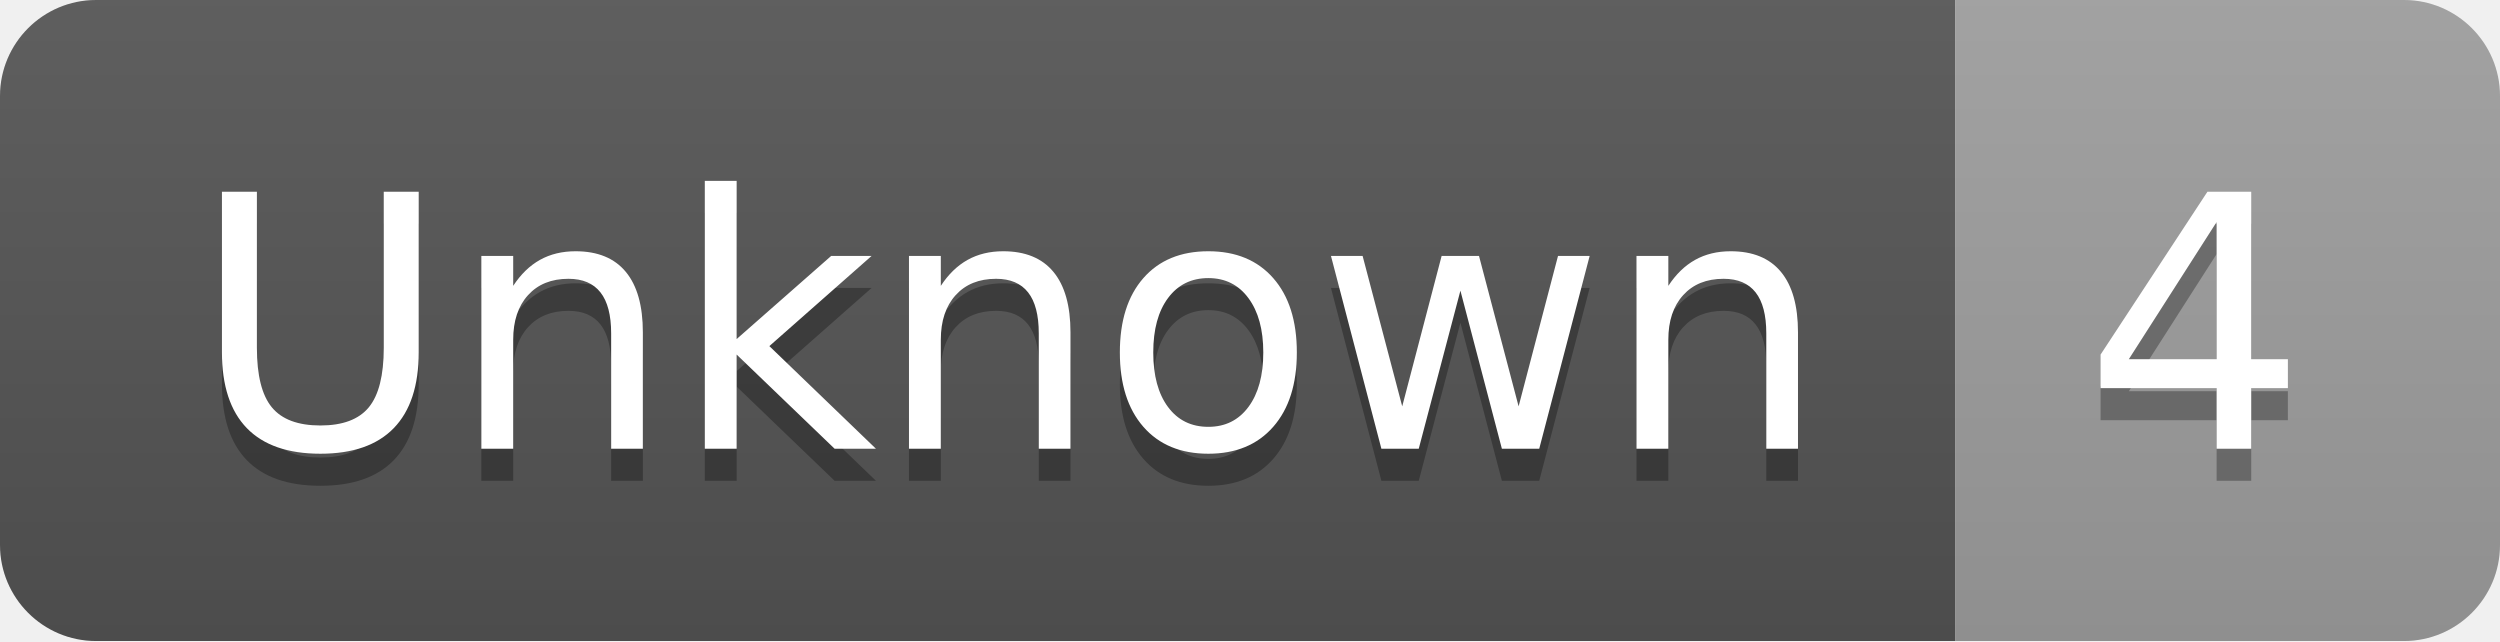
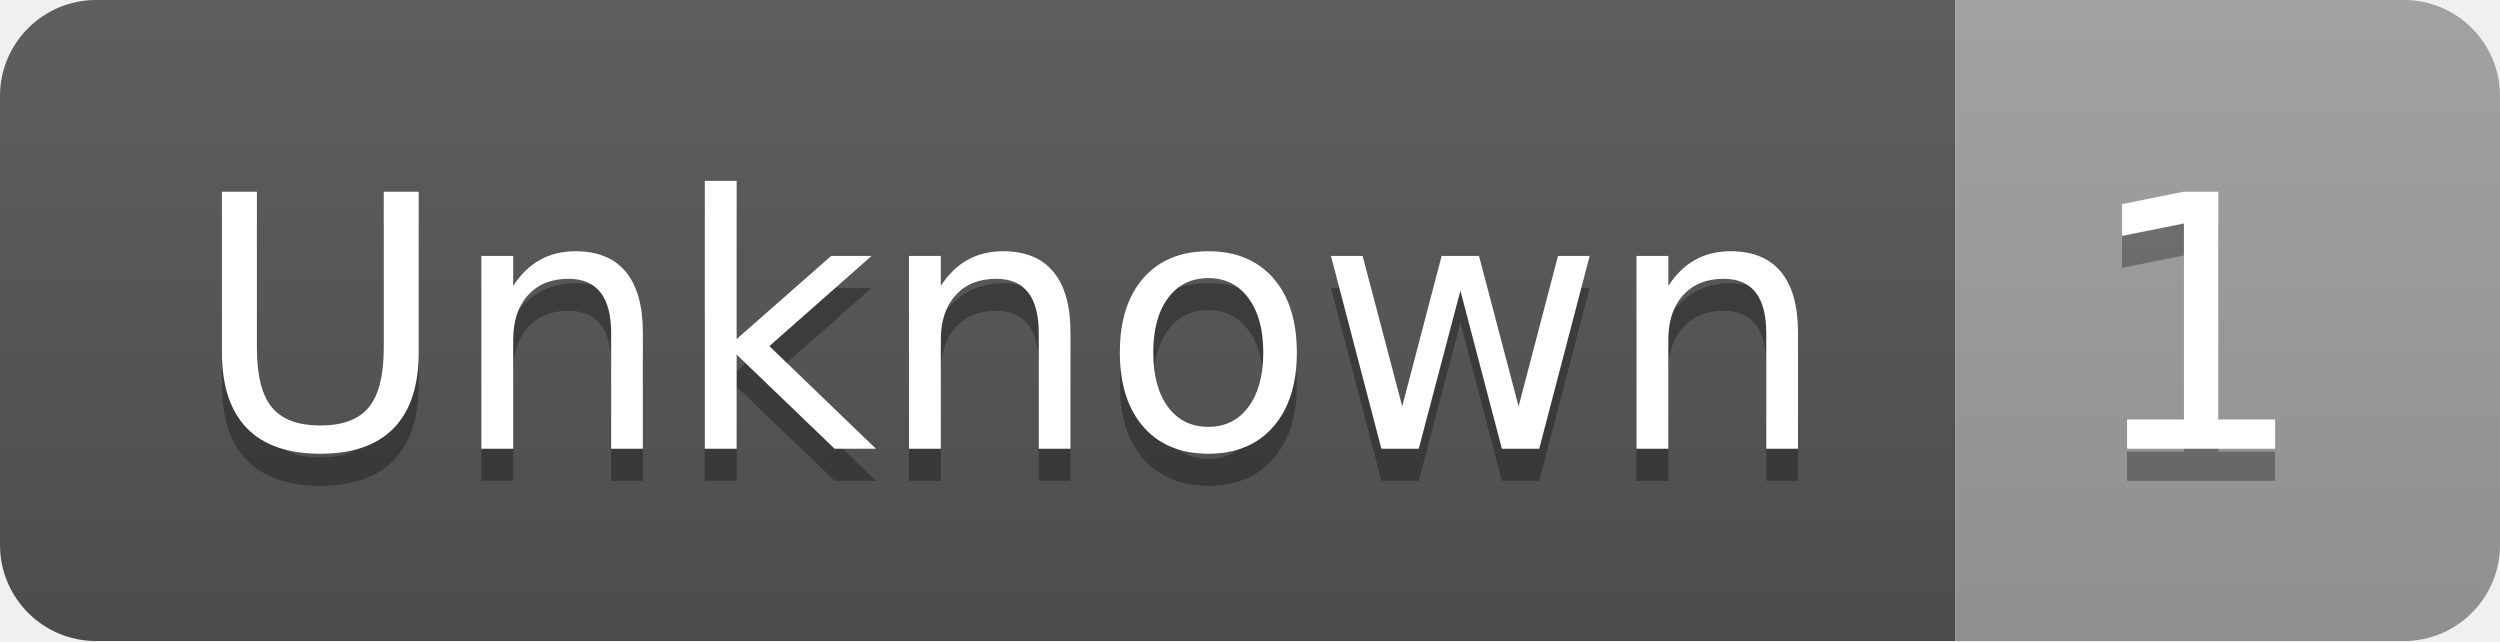
- <svg xmlns="http://www.w3.org/2000/svg" width="78" height="20" role="img" aria-label="Unknown: 4">
+ <svg xmlns="http://www.w3.org/2000/svg" width="78" height="20" role="img" aria-label="Unknown: 1">
  <linearGradient id="s" x2="0" y2="100%">
    <stop offset="0" stop-color="#bbb" stop-opacity=".1" />
    <stop offset="1" stop-opacity=".1" />
  </linearGradient>
  <clipPath id="r">
    <rect width="78" height="20" rx="3" fill="#fff" />
  </clipPath>
  <g clip-path="url(#r)">
    <rect width="61" height="20" fill="#555" />
    <rect x="61" width="17" height="20" fill="#9f9f9f" />
    <rect width="78" height="20" fill="url(#s)" />
  </g>
  <g fill="#fff" text-anchor="middle" font-family="Verdana,Geneva,DejaVu Sans,sans-serif" text-rendering="geometricPrecision" font-size="110">
    <text aria-hidden="true" x="315" y="150" fill="#010101" fill-opacity=".3" transform="scale(.1)" textLength="510">Unknown</text>
    <text x="315" y="140" transform="scale(.1)" fill="#fff" textLength="510">Unknown</text>
-     <text aria-hidden="true" x="685" y="150" fill="#010101" fill-opacity=".3" transform="scale(.1)" textLength="70">4</text>
-     <text x="685" y="140" transform="scale(.1)" fill="#fff" textLength="70">4</text>
+     <text aria-hidden="true" x="685" y="150" fill="#010101" fill-opacity=".3" transform="scale(.1)" textLength="70">1</text>
+     <text x="685" y="140" transform="scale(.1)" fill="#fff" textLength="70">1</text>
  </g>
</svg>
